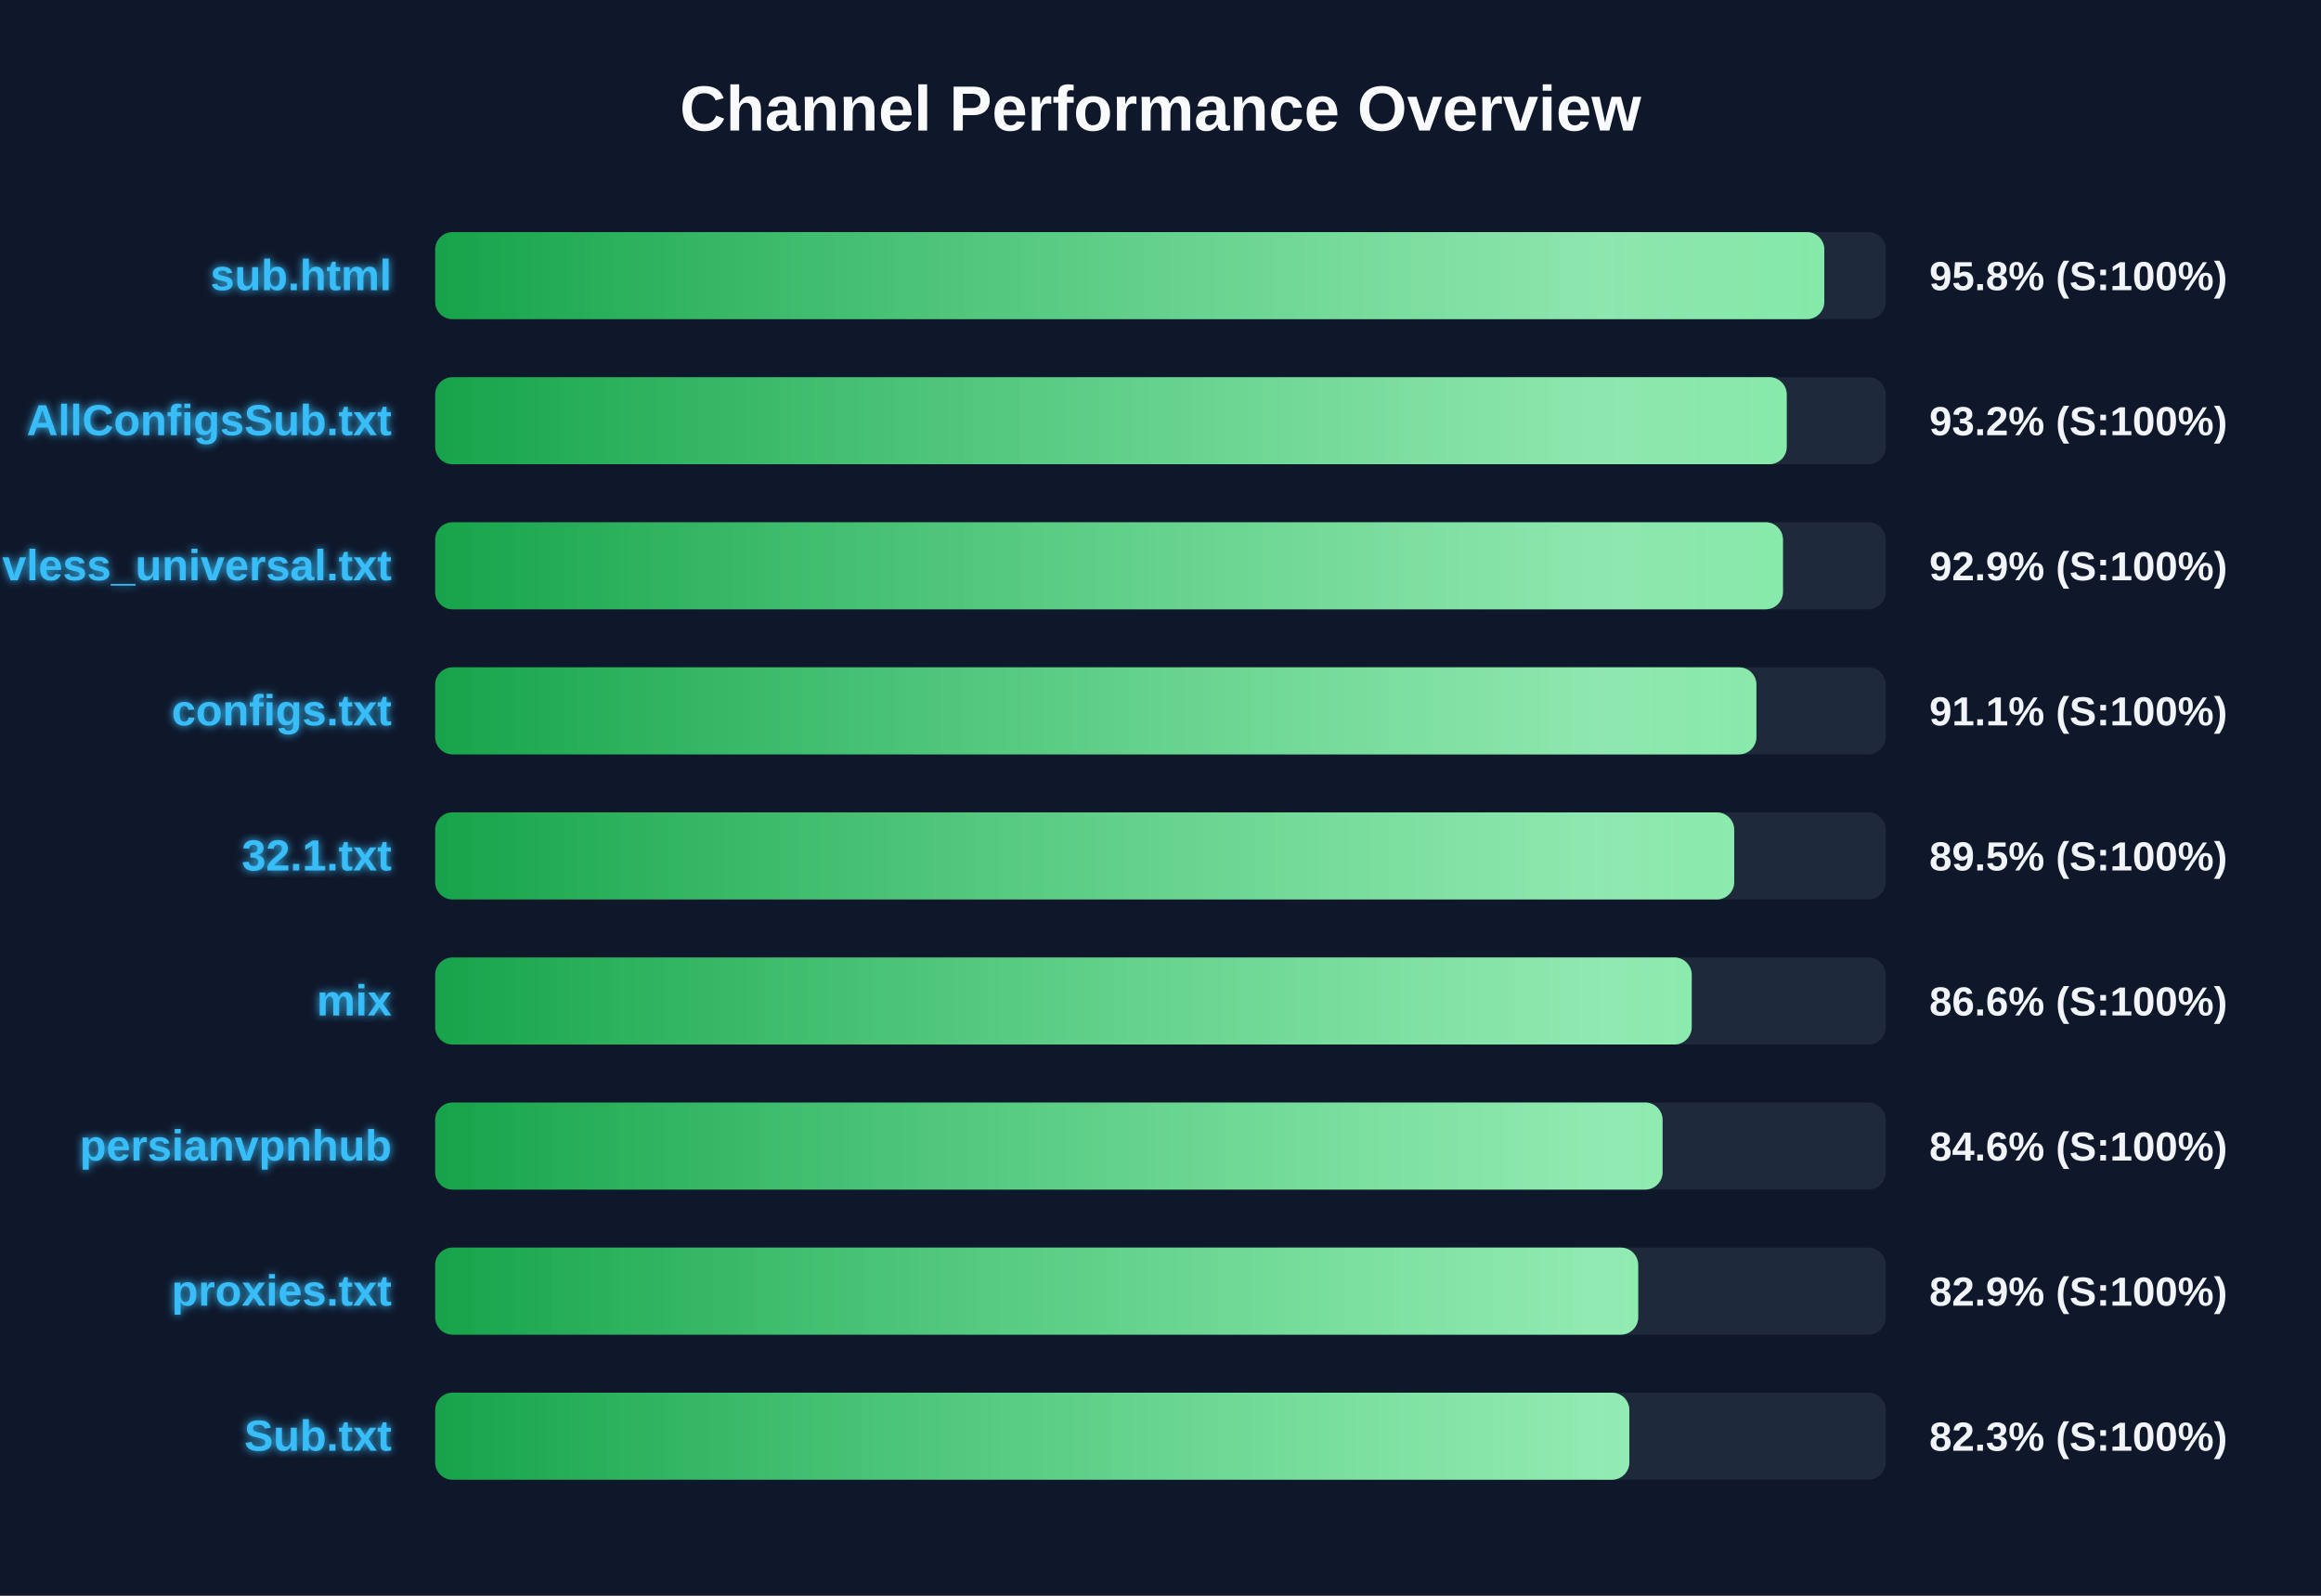
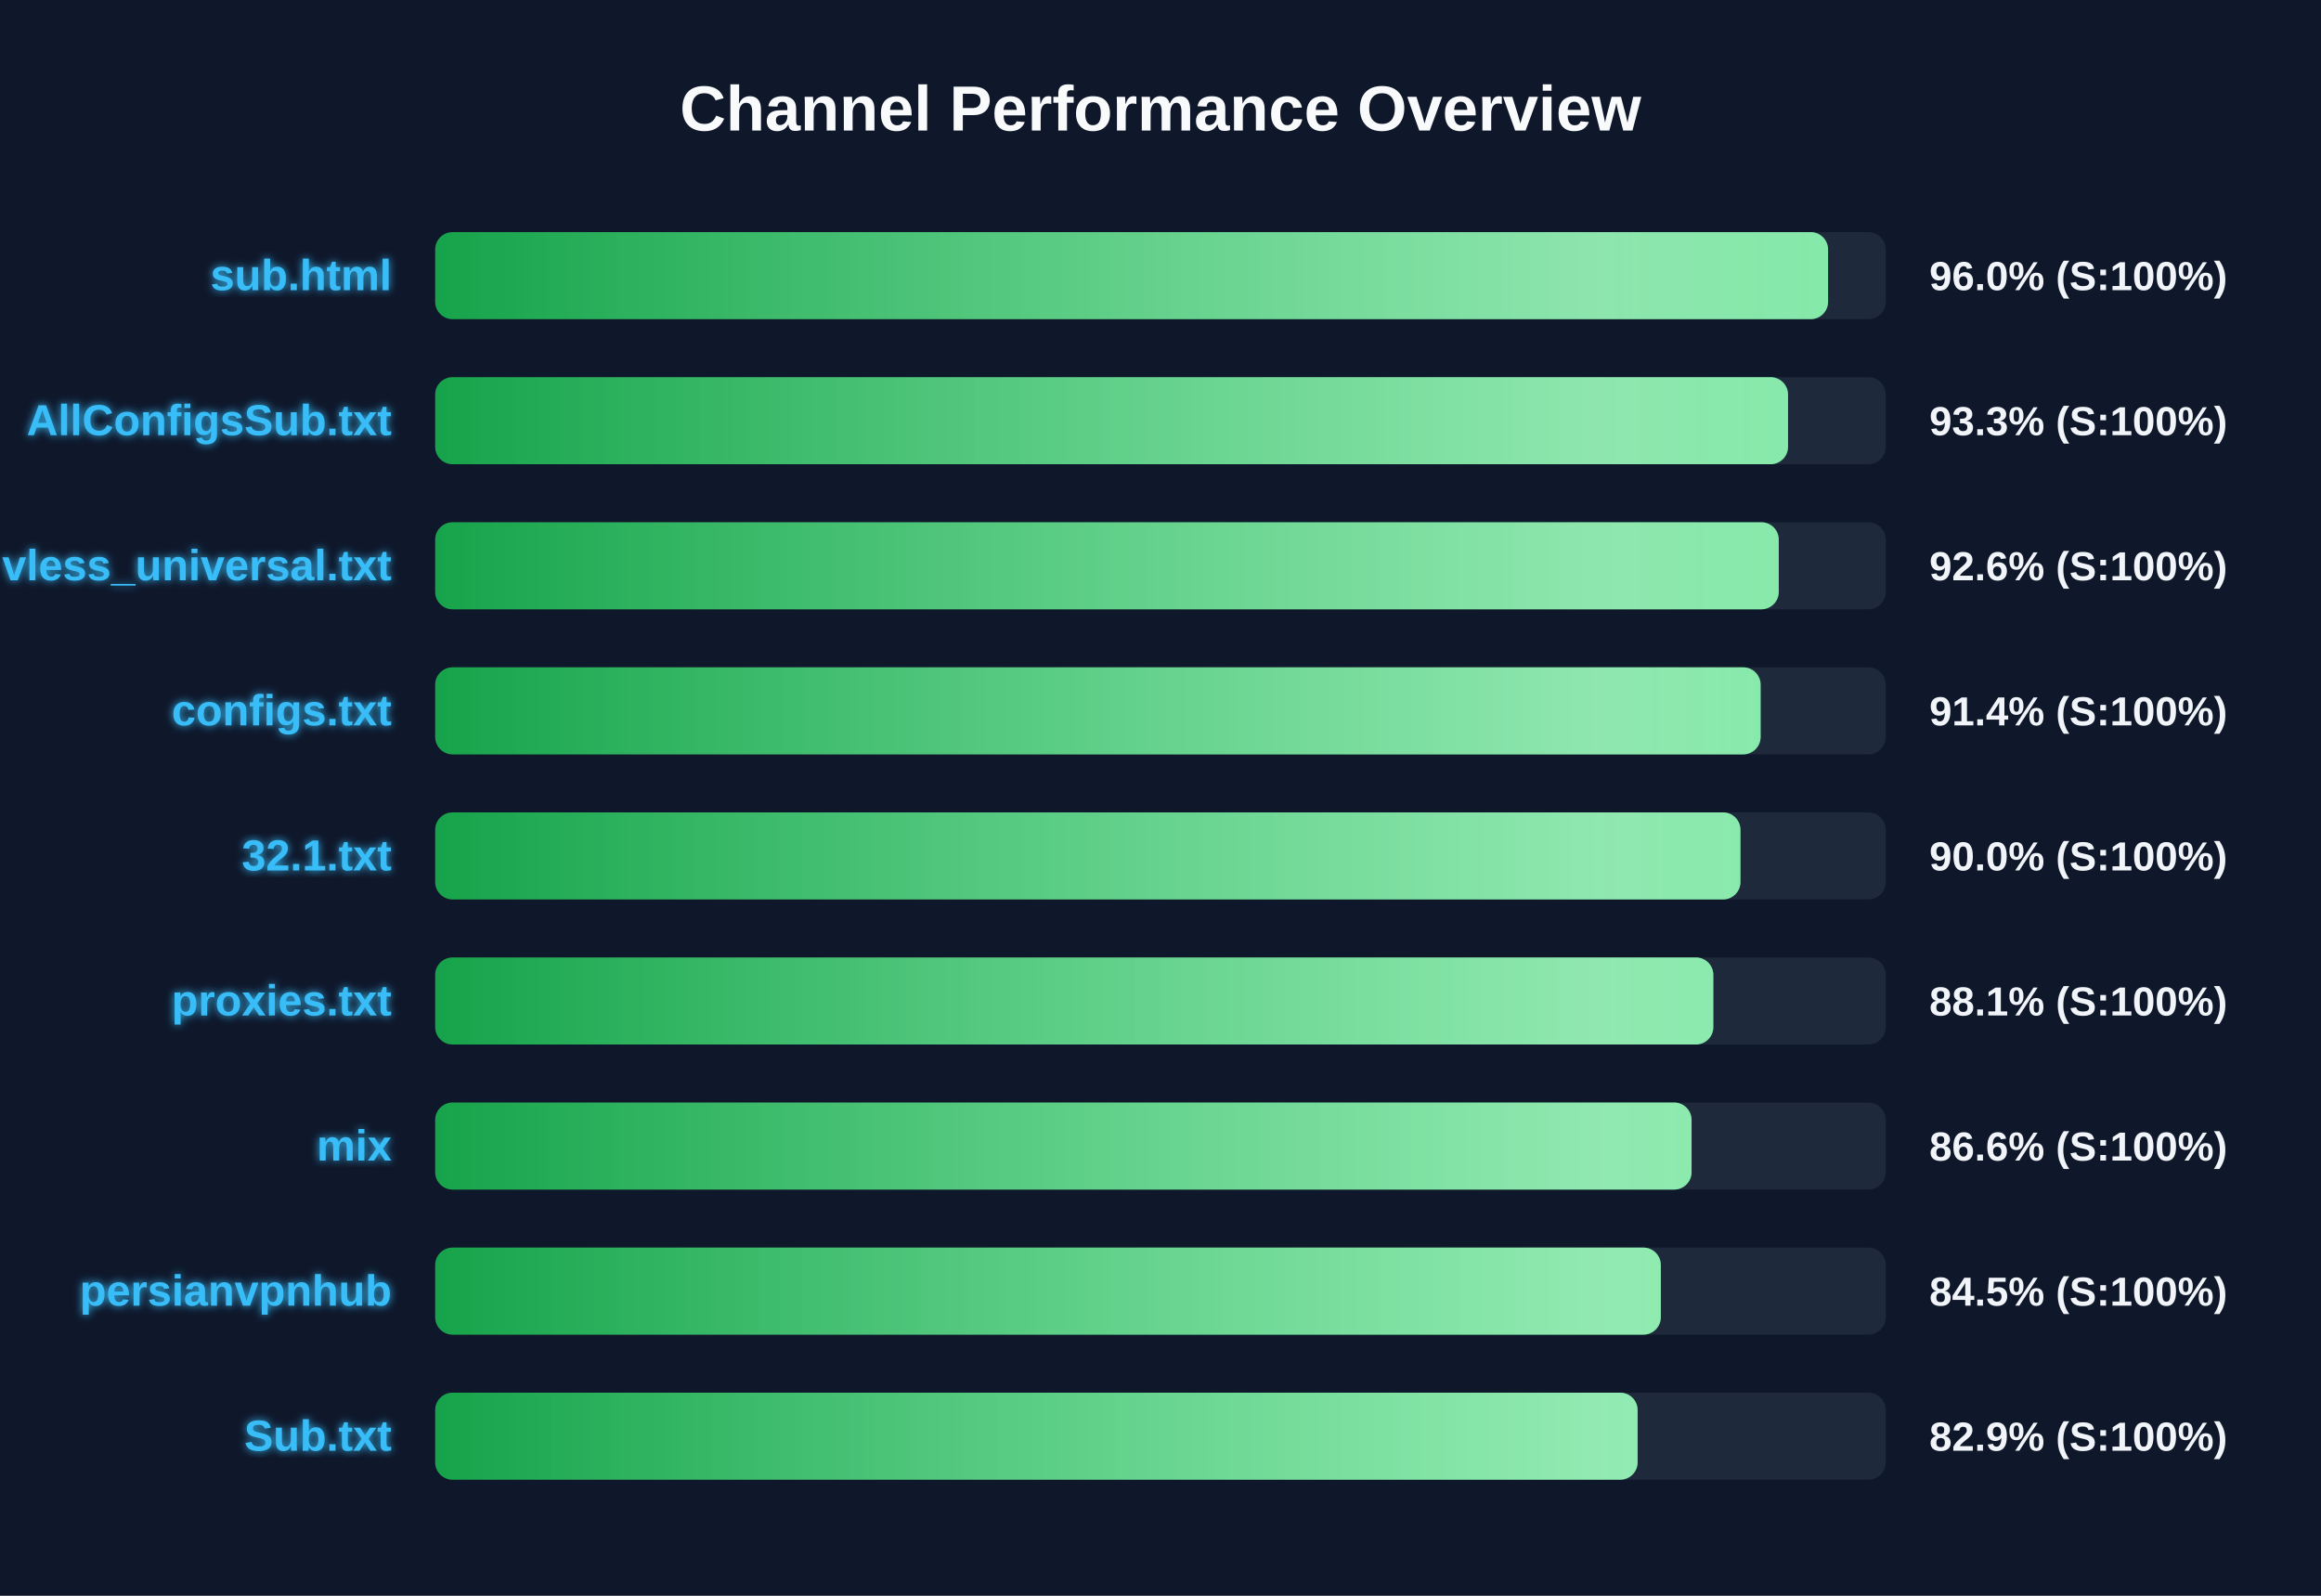
<svg xmlns="http://www.w3.org/2000/svg" width="800" height="550" version="1.1">
  <defs>
    <linearGradient id="grad-green" x1="0%" y1="0%" x2="100%" y2="0%">
      <stop offset="0%" stop-color="#16a34a" />
      <stop offset="100%" stop-color="#4ade80" />
    </linearGradient>
    <linearGradient id="grad-yellow" x1="0%" y1="0%" x2="100%" y2="0%">
      <stop offset="0%" stop-color="#ca8a04" />
      <stop offset="100%" stop-color="#fde047" />
    </linearGradient>
    <linearGradient id="grad-red" x1="0%" y1="0%" x2="100%" y2="0%">
      <stop offset="0%" stop-color="#dc2626" />
      <stop offset="100%" stop-color="#f87171" />
    </linearGradient>
    <linearGradient id="shimmer" x1="0%" y1="0%" x2="100%" y2="0%">
      <stop offset="0%" stop-color="rgba(255,255,255,0)" />
      <stop offset="50%" stop-color="rgba(255,255,255,0.4)" />
      <stop offset="100%" stop-color="rgba(255,255,255,0)" />
    </linearGradient>
    <filter id="glow" x="-20%" y="-20%" width="140%" height="140%">
      <feGaussianBlur stdDeviation="1.5" result="blur" />
      <feComposite in="SourceGraphic" in2="blur" operator="over" />
    </filter>
  </defs>
  <style>
        .bg-rect { fill: #0f172a; }
        .title { font: bold 22px 'Segoe UI', Arial, sans-serif; fill: #f8fafc; }
        .row { font: bold 15px 'Segoe UI', Arial, sans-serif; fill: #38bdf8; filter: url(#glow); }
        .score { font: bold 14px 'Segoe UI', Arial, sans-serif; fill: #f1f5f9; }
        @keyframes shimmer-anim {
            0% { transform: translateX(-100%); }
            100% { transform: translateX(200%); }
        }
        .shimmer-rect {
            animation: shimmer-anim 2.5s infinite linear;
        }
    </style>
  <rect width="100%" height="100%" class="bg-rect" />
  <text x="400" y="45" text-anchor="middle" class="title">Channel Performance Overview</text>
  <rect x="150" y="80" width="500" height="30" fill="#1e293b" rx="6" />
  <clipPath id="clip-0">
-     <rect x="150" y="80" width="478.8" height="30" rx="6" />
+     <rect x="150" y="80" width="480.1" height="30" rx="6" />
  </clipPath>
-   <rect x="150" y="80" width="478.8" height="30" fill="url(#grad-green)" rx="6" />
+   <rect x="150" y="80" width="480.1" height="30" fill="url(#grad-green)" rx="6" />
  <g clip-path="url(#clip-0)">
    <rect x="150" y="80" width="100%" height="30" fill="url(#shimmer)" class="shimmer-rect" />
  </g>
  <text x="135" y="100" text-anchor="end" class="row">sub.html</text>
-   <text x="665" y="100" text-anchor="start" class="score">95.8% (S:100%)</text>
+   <text x="665" y="100" text-anchor="start" class="score">96.0% (S:100%)</text>
  <rect x="150" y="130" width="500" height="30" fill="#1e293b" rx="6" />
  <clipPath id="clip-1">
-     <rect x="150" y="130" width="465.85" height="30" rx="6" />
+     <rect x="150" y="130" width="466.3" height="30" rx="6" />
  </clipPath>
-   <rect x="150" y="130" width="465.85" height="30" fill="url(#grad-green)" rx="6" />
+   <rect x="150" y="130" width="466.3" height="30" fill="url(#grad-green)" rx="6" />
  <g clip-path="url(#clip-1)">
    <rect x="150" y="130" width="100%" height="30" fill="url(#shimmer)" class="shimmer-rect" />
  </g>
  <text x="135" y="150" text-anchor="end" class="row">AllConfigsSub.txt</text>
-   <text x="665" y="150" text-anchor="start" class="score">93.2% (S:100%)</text>
+   <text x="665" y="150" text-anchor="start" class="score">93.3% (S:100%)</text>
  <rect x="150" y="180" width="500" height="30" fill="#1e293b" rx="6" />
  <clipPath id="clip-2">
-     <rect x="150" y="180" width="464.55" height="30" rx="6" />
+     <rect x="150" y="180" width="463.1" height="30" rx="6" />
  </clipPath>
-   <rect x="150" y="180" width="464.55" height="30" fill="url(#grad-green)" rx="6" />
+   <rect x="150" y="180" width="463.1" height="30" fill="url(#grad-green)" rx="6" />
  <g clip-path="url(#clip-2)">
    <rect x="150" y="180" width="100%" height="30" fill="url(#shimmer)" class="shimmer-rect" />
  </g>
  <text x="135" y="200" text-anchor="end" class="row">vless_universal.txt</text>
-   <text x="665" y="200" text-anchor="start" class="score">92.9% (S:100%)</text>
+   <text x="665" y="200" text-anchor="start" class="score">92.6% (S:100%)</text>
  <rect x="150" y="230" width="500" height="30" fill="#1e293b" rx="6" />
  <clipPath id="clip-3">
-     <rect x="150" y="230" width="455.4" height="30" rx="6" />
+     <rect x="150" y="230" width="456.85" height="30" rx="6" />
  </clipPath>
-   <rect x="150" y="230" width="455.4" height="30" fill="url(#grad-green)" rx="6" />
+   <rect x="150" y="230" width="456.85" height="30" fill="url(#grad-green)" rx="6" />
  <g clip-path="url(#clip-3)">
    <rect x="150" y="230" width="100%" height="30" fill="url(#shimmer)" class="shimmer-rect" />
  </g>
  <text x="135" y="250" text-anchor="end" class="row">configs.txt</text>
-   <text x="665" y="250" text-anchor="start" class="score">91.1% (S:100%)</text>
+   <text x="665" y="250" text-anchor="start" class="score">91.4% (S:100%)</text>
  <rect x="150" y="280" width="500" height="30" fill="#1e293b" rx="6" />
  <clipPath id="clip-4">
-     <rect x="150" y="280" width="447.75" height="30" rx="6" />
+     <rect x="150" y="280" width="449.9" height="30" rx="6" />
  </clipPath>
-   <rect x="150" y="280" width="447.75" height="30" fill="url(#grad-green)" rx="6" />
+   <rect x="150" y="280" width="449.9" height="30" fill="url(#grad-green)" rx="6" />
  <g clip-path="url(#clip-4)">
    <rect x="150" y="280" width="100%" height="30" fill="url(#shimmer)" class="shimmer-rect" />
  </g>
  <text x="135" y="300" text-anchor="end" class="row">32.1.txt</text>
-   <text x="665" y="300" text-anchor="start" class="score">89.5% (S:100%)</text>
+   <text x="665" y="300" text-anchor="start" class="score">90.0% (S:100%)</text>
  <rect x="150" y="330" width="500" height="30" fill="#1e293b" rx="6" />
  <clipPath id="clip-5">
-     <rect x="150" y="330" width="433.1" height="30" rx="6" />
+     <rect x="150" y="330" width="440.55" height="30" rx="6" />
  </clipPath>
-   <rect x="150" y="330" width="433.1" height="30" fill="url(#grad-green)" rx="6" />
+   <rect x="150" y="330" width="440.55" height="30" fill="url(#grad-green)" rx="6" />
  <g clip-path="url(#clip-5)">
    <rect x="150" y="330" width="100%" height="30" fill="url(#shimmer)" class="shimmer-rect" />
  </g>
-   <text x="135" y="350" text-anchor="end" class="row">mix</text>
-   <text x="665" y="350" text-anchor="start" class="score">86.6% (S:100%)</text>
+   <text x="135" y="350" text-anchor="end" class="row">proxies.txt</text>
+   <text x="665" y="350" text-anchor="start" class="score">88.1% (S:100%)</text>
  <rect x="150" y="380" width="500" height="30" fill="#1e293b" rx="6" />
  <clipPath id="clip-6">
-     <rect x="150" y="380" width="423.05" height="30" rx="6" />
+     <rect x="150" y="380" width="433.05" height="30" rx="6" />
  </clipPath>
-   <rect x="150" y="380" width="423.05" height="30" fill="url(#grad-green)" rx="6" />
+   <rect x="150" y="380" width="433.05" height="30" fill="url(#grad-green)" rx="6" />
  <g clip-path="url(#clip-6)">
    <rect x="150" y="380" width="100%" height="30" fill="url(#shimmer)" class="shimmer-rect" />
  </g>
-   <text x="135" y="400" text-anchor="end" class="row">persianvpnhub</text>
-   <text x="665" y="400" text-anchor="start" class="score">84.6% (S:100%)</text>
+   <text x="135" y="400" text-anchor="end" class="row">mix</text>
+   <text x="665" y="400" text-anchor="start" class="score">86.6% (S:100%)</text>
  <rect x="150" y="430" width="500" height="30" fill="#1e293b" rx="6" />
  <clipPath id="clip-7">
-     <rect x="150" y="430" width="414.65" height="30" rx="6" />
+     <rect x="150" y="430" width="422.45" height="30" rx="6" />
  </clipPath>
-   <rect x="150" y="430" width="414.65" height="30" fill="url(#grad-green)" rx="6" />
+   <rect x="150" y="430" width="422.45" height="30" fill="url(#grad-green)" rx="6" />
  <g clip-path="url(#clip-7)">
    <rect x="150" y="430" width="100%" height="30" fill="url(#shimmer)" class="shimmer-rect" />
  </g>
-   <text x="135" y="450" text-anchor="end" class="row">proxies.txt</text>
-   <text x="665" y="450" text-anchor="start" class="score">82.9% (S:100%)</text>
+   <text x="135" y="450" text-anchor="end" class="row">persianvpnhub</text>
+   <text x="665" y="450" text-anchor="start" class="score">84.5% (S:100%)</text>
  <rect x="150" y="480" width="500" height="30" fill="#1e293b" rx="6" />
  <clipPath id="clip-8">
-     <rect x="150" y="480" width="411.6" height="30" rx="6" />
+     <rect x="150" y="480" width="414.45" height="30" rx="6" />
  </clipPath>
-   <rect x="150" y="480" width="411.6" height="30" fill="url(#grad-green)" rx="6" />
+   <rect x="150" y="480" width="414.45" height="30" fill="url(#grad-green)" rx="6" />
  <g clip-path="url(#clip-8)">
    <rect x="150" y="480" width="100%" height="30" fill="url(#shimmer)" class="shimmer-rect" />
  </g>
  <text x="135" y="500" text-anchor="end" class="row">Sub.txt</text>
-   <text x="665" y="500" text-anchor="start" class="score">82.3% (S:100%)</text>
+   <text x="665" y="500" text-anchor="start" class="score">82.9% (S:100%)</text>
</svg>
